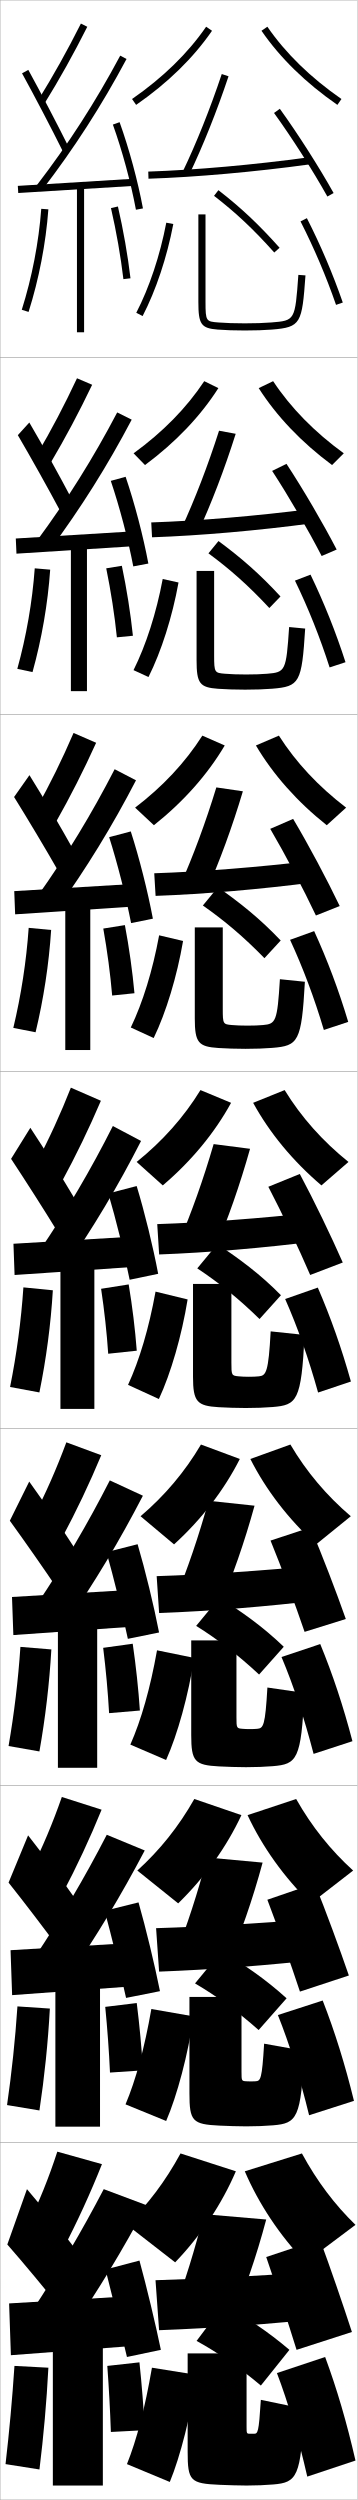
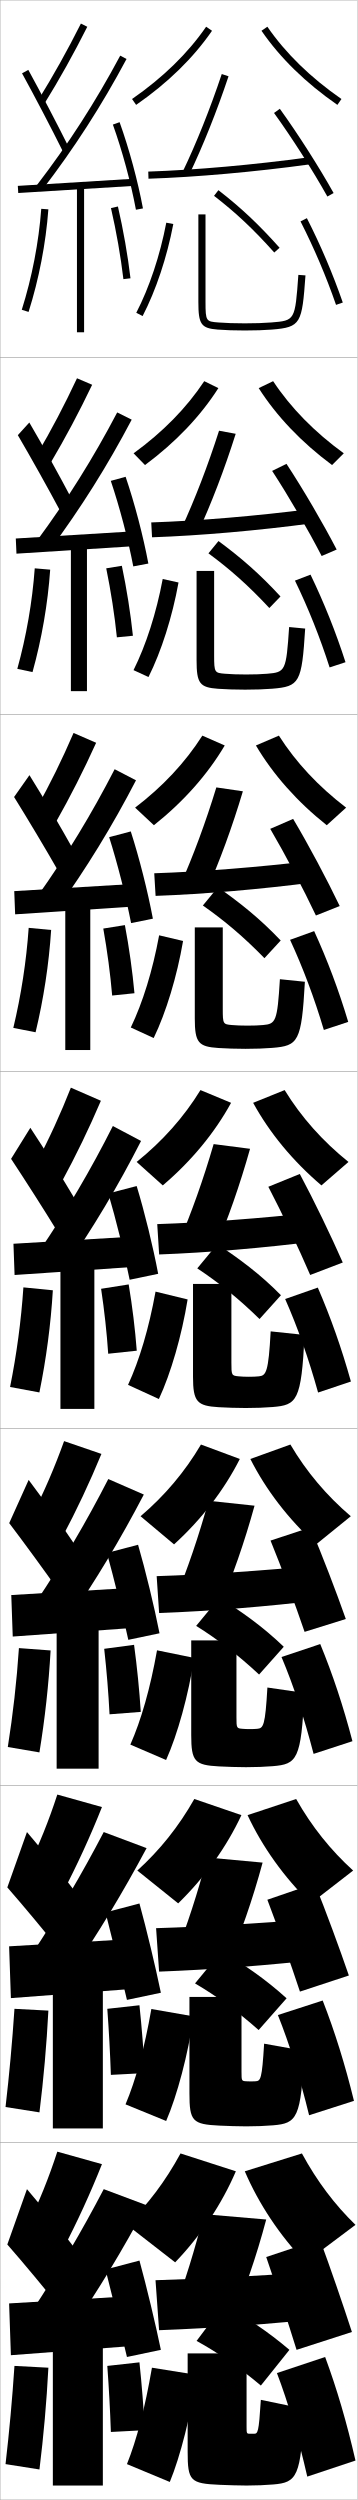
<svg xmlns="http://www.w3.org/2000/svg" width="100.1" height="700.1" viewBox="0 0 100.1 700.1" overflow="visible" enable-background="new 0 0 100.1 700.1" xml:space="preserve">
  <g id="glyphs">
    <g>
      <rect x="0.05" y="0.05" fill="none" stroke="#999999" stroke-width="0.1" width="100" height="100" />
      <rect x="0.05" y="100.05" fill="none" stroke="#999999" stroke-width="0.1" width="100" height="100" />
      <rect x="0.05" y="200.05" fill="none" stroke="#999999" stroke-width="0.1" width="100" height="100" />
      <rect x="0.05" y="300.05" fill="none" stroke="#999999" stroke-width="0.1" width="100" height="100" />
      <rect x="0.05" y="400.05" fill="none" stroke="#999999" stroke-width="0.1" width="100" height="100" />
      <rect x="0.05" y="500.05" fill="none" stroke="#999999" stroke-width="0.1" width="100" height="100" />
      <rect x="0.05" y="600.05" fill="none" stroke="#999999" stroke-width="0.1" width="100" height="100" />
    </g>
    <g>
      <path d="M66.05,608.05c-3.887,9.08-9.777,17.978-17,25.5l-13.5-10.5      c5.794-5.629,10.764-12.184,15-20L66.05,608.05z" />
      <path d="M68.55,608.05c3.887,9.08,9.777,17.978,17,25.5l14-10.5      c-5.794-5.629-10.764-12.184-15-20L68.55,608.05z" />
      <path d="M48.55,647.55l16,3c3.788-8.617,7.25-18.596,10-29l-17.5-1.5      C54.642,629.84,51.644,639.426,48.55,647.55z" />
      <path d="M90.55,636.05c-16.345,1.2-31.867,2.049-47,2.5l1,14      c15.305-0.583,30.896-1.673,48-3.5L90.55,636.05z" />
      <path d="M74.55,632.05c2.683,7.808,6.097,18.233,8.5,26l15.5-5      c-2.463-7.586-6.061-18.065-9-26L74.55,632.05z" />
    </g>
    <g>
      <path d="M36.979,27.729l1.141,1.643c8.865-6.153,16.016-13.136,21.254-20.755      l-1.648-1.133C52.626,14.902,45.646,21.714,36.979,27.729z" />
      <path d="M73.226,8.616c5.238,7.619,12.389,14.602,21.254,20.755l1.141-1.643      c-8.666-6.015-15.646-12.826-20.746-20.245L73.226,8.616z" />
      <path d="M51.148,48.116l1.803,0.867c3.855-8.021,7.778-17.828,11.047-27.617      l-1.896-0.633C58.858,30.444,54.969,40.17,51.148,48.116z" />
      <path d="M41.517,48.051l0.066,1.998c13.329-0.445,29.768-1.906,45.103-4.009      l-0.271-1.98C71.145,46.152,54.78,47.606,41.517,48.051z" />
      <path d="M76.739,31.636c5.012,6.938,10.875,16.125,14.938,23.401L93.423,54.062      c-4.097-7.339-10.01-16.602-15.062-23.599L76.739,31.636z" />
    </g>
    <g>
      <path d="M67.604,508.311c-4.112,8.837-10.212,17.415-17.709,24.709l-11.44-9.189      c6.272-5.694,11.578-12.292,15.958-20.042L67.604,508.311z" />
      <path d="M69.329,508.311c4.111,8.837,10.212,17.415,17.708,24.709l11.857-9.189      c-6.273-5.694-11.578-12.292-15.958-20.042L69.329,508.311z" />
      <path d="M49.066,547.644l14.511,2.729c3.723-8.518,7.188-18.468,9.964-28.77      l-15.566-1.438C55.427,529.94,52.281,539.55,49.066,547.644z" />
      <path d="M89.693,537.218c-15.936,1.35-31.367,2.299-45.983,2.748l0.845,12.167      c14.771-0.561,30.274-1.712,46.851-3.585L89.693,537.218z" />
      <path d="M74.869,532c2.936,7.716,6.58,17.999,9.125,25.729l13.701-4.511      c-2.604-7.592-6.407-17.937-9.562-25.771L74.869,532z" />
    </g>
    <g>
      <path d="M67.158,408.571c-4.337,8.594-10.648,16.853-18.418,23.918l-9.38-7.879      c6.752-5.759,12.392-12.399,16.916-20.083L67.158,408.571z" />
      <path d="M70.108,408.571c4.337,8.594,10.647,16.853,18.418,23.918l9.713-7.879      c-6.751-5.759-12.391-12.399-16.916-20.083L70.108,408.571z" />
      <path d="M49.082,447.738l12.272,2.456c3.657-8.418,7.125-18.34,9.928-28.539      l-12.883-1.377C55.714,430.041,52.418,439.674,49.082,447.738z" />
      <path d="M88.837,438.386c-15.528,1.498-30.868,2.549-44.965,2.997l0.688,10.333      c14.236-0.537,29.652-1.75,45.701-3.67L88.837,438.386z" />
      <path d="M75.76,431.422c3.126,7.659,6.914,17.842,9.536,25.564l11.545-3.599      c-2.678-7.625-6.602-17.876-9.908-25.646L75.76,431.422z" />
    </g>
    <g>
      <path d="M61.153,108.688c-5.013,7.863-11.954,15.164-20.545,21.545l-3.2-3.285      c8.188-5.951,14.833-12.719,19.788-20.205L61.153,108.688z" />
      <path d="M72.446,108.688c5.013,7.863,11.953,15.164,20.544,21.545l3.284-3.285      c-8.188-5.951-14.833-12.719-19.789-20.205L72.446,108.688z" />
      <path d="M50.798,148.021l4.546,1.306c3.768-8.12,7.54-17.957,10.662-27.848      l-4.664-0.861C58.239,130.343,54.498,140.045,50.798,148.021z" />
      <path d="M42.355,146.3l0.222,4.166c13.454-0.468,29.521-1.867,44.919-3.924      l-0.56-3.984C71.717,144.501,55.725,145.855,42.355,146.3z" />
      <path d="M76.208,131.871c4.624,7.083,10.078,16.477,13.865,23.835l4.205-1.813      c-3.825-7.38-9.352-16.845-14.053-23.999L76.208,131.871z" />
    </g>
    <g>
      <path d="M62.933,208.761c-4.788,8.106-11.519,15.727-19.836,22.336l-5.261-4.928      c7.709-5.886,14.019-12.612,18.831-20.164L62.933,208.761z" />
      <path d="M71.667,208.761c4.788,8.106,11.518,15.727,19.836,22.336l5.427-4.928      c-7.709-5.886-14.019-12.612-18.831-20.164L71.667,208.761z" />
      <path d="M50.448,247.927l7.29,1.745c3.68-8.219,7.301-18.084,10.277-28.078      l-7.432-1.088C57.619,230.242,54.026,239.922,50.448,247.927z" />
      <path d="M43.194,244.55l0.377,6.333c13.578-0.492,29.275-1.829,44.735-3.84      l-0.848-5.987C72.29,242.852,56.669,244.104,43.194,244.55z" />
      <path d="M75.676,232.107c4.235,7.228,9.282,16.828,12.792,24.268l6.664-2.65      c-3.553-7.421-8.693-17.089-13.042-24.399L75.676,232.107z" />
    </g>
    <g>
      <path d="M64.712,308.833c-4.562,8.35-11.083,16.289-19.127,23.127l-7.32-6.57      c7.23-5.822,13.205-12.506,17.873-20.123L64.712,308.833z" />
      <path d="M70.888,308.833c4.562,8.35,11.083,16.289,19.127,23.127l7.57-6.57      c-7.23-5.822-13.205-12.506-17.873-20.123L70.888,308.833z" />
      <path d="M50.099,347.833l10.033,2.184c3.592-8.318,7.062-18.212,9.893-28.309      l-10.199-1.316C57,330.142,53.556,339.798,50.099,347.833z" />
      <path d="M87.981,339.555c-15.119,1.646-30.368,2.798-43.948,3.245l0.533,8.5      c13.702-0.515,29.029-1.79,44.552-3.755L87.981,339.555z" />
      <path d="M75.145,332.343c3.847,7.373,8.485,17.18,11.719,24.701l9.123-3.488      c-3.28-7.462-8.035-17.333-12.031-24.799L75.145,332.343z" />
    </g>
    <g>
      <path d="M7.55,623.55l10,6.5c4.062-7.768,7.784-15.886,11-24l-12.5-3.5      C13.698,609.793,10.912,616.76,7.55,623.55z" />
      <path d="M2.05,628.55c4.521,5.159,10.724,12.638,15,18l5-15.5      c-3.977-5.259-9.525-12.163-14.5-18L2.05,628.55z" />
      <g>
        <path d="M9.05,647.05l10.5,6c7.966-11.651,14.856-23.062,21.5-35.5l-12-4.5       C22.864,624.91,16.369,635.917,9.05,647.05z" />
      </g>
      <polygon points="36.05,657.05 36.05,643.05 2.55,645.05 3.05,659.55 " />
      <g>
        <path d="M29.55,635.55c1.783,6.949,4.351,17.411,6,24.5l9.5-2       c-1.52-7.368-4.032-17.837-6-25L29.55,635.55z" />
      </g>
      <path d="M1.55,690.05l9.5,1.5c1.162-9.433,2.002-18.897,2.5-28.5l-9.5-0.5      C3.43,671.855,2.61,680.882,1.55,690.05z" />
      <rect x="14.8" y="654.55" width="14" height="41.5" />
      <g>
        <path d="M30.05,662.55c0.452,6.205,0.794,12.504,1,18.5l9.5-0.5       c-0.311-6.034-0.842-12.761-1.5-19L30.05,662.55z" />
      </g>
    </g>
    <g>
      <g>
-         <path d="M8.404,524.301l9.041,6.08c4.054-7.657,7.757-15.599,11.006-23.595       l-11.136-3.557C14.791,510.491,11.871,517.466,8.404,524.301z" />
-         <path d="M2.4,527.207c4.354,5.469,10.224,13.172,14.247,18.661l5.054-13.221       c-3.775-5.406-9.104-12.636-13.836-18.673L2.4,527.207z" />
-         <path d="M9.663,548.204l9.356,5.691c8.009-11.662,14.928-23.168,21.514-35.689       l-10.633-4.396C23.704,525.834,17.124,536.989,9.663,548.204z" />
-         <polygon points="36.455,544.133 2.955,546.133 3.394,558.716 36.477,556.299 " />
-         <path d="M29.308,535.103c1.892,7.004,4.403,17.208,5.994,24.392l9.495-1.889       c-1.485-7.433-3.955-17.661-6.006-24.859L29.308,535.103z" />
-         <path d="M1.973,589.504l9.07,1.509c1.409-9.394,2.399-18.936,2.923-28.535       l-9.083-0.606C4.26,571.201,3.291,580.354,1.973,589.504z" />
-         <rect x="15.508" y="554.133" width="12.5" height="41.418" />
-         <path d="M29.47,562.004c0.605,6.157,1.061,12.437,1.33,18.396l9.249-0.616       c-0.357-6.005-0.974-12.655-1.754-18.854L29.47,562.004z" />
+         <path d="M7.55,523.55l10,6.5c4.062-7.768,7.784-15.886,11-24l-12.5-3.5       C13.698,509.793,10.912,516.76,7.55,523.55z" />
+         <path d="M2.05,528.55c4.521,5.159,10.724,12.638,15,18l5-15.5       c-3.977-5.259-9.525-12.163-14.5-18L2.05,528.55z" />
+         <g>
+           <path d="M9.05,547.05l10.5,6c7.966-11.651,14.856-23.062,21.5-35.5l-12-4.5        C22.864,524.91,16.369,535.917,9.05,547.05z" />
+         </g>
+         <polygon points="36.05,557.05 36.05,543.05 2.55,545.05 3.05,559.55 " />
+         <g>
+           <path d="M29.55,535.55c1.783,6.949,4.351,17.411,6,24.5l9.5-2        c-1.52-7.368-4.032-17.837-6-25L29.55,535.55z" />
+         </g>
+         <path d="M1.55,590.05l9.5,1.5c1.162-9.433,2.002-18.897,2.5-28.5l-9.5-0.5       C3.43,571.855,2.61,580.882,1.55,590.05z" />
+         <rect x="14.8" y="554.55" width="14" height="41.5" />
+         <g>
+           <path d="M30.05,562.55c0.452,6.205,0.794,12.504,1,18.5l9.5-0.5        c-0.311-6.034-0.842-12.761-1.5-19L30.05,562.55z" />
+         </g>
      </g>
      <g>
-         <path d="M9.259,425.052l8.081,5.661c4.046-7.548,7.731-15.313,11.013-23.19       l-9.772-3.613C15.883,411.19,12.83,418.171,9.259,425.052z" />
-         <path d="M2.751,425.865c4.186,5.778,9.724,13.706,13.494,19.321l5.108-10.94       c-3.573-5.554-8.682-13.108-13.172-19.346L2.751,425.865z" />
-         <path d="M10.277,449.358l8.212,5.383c8.053-11.672,15-23.273,21.526-35.879       L30.75,414.57C24.544,426.758,17.879,438.062,10.277,449.358z" />
-         <polygon points="36.861,445.217 3.361,447.217 3.738,457.882 36.905,455.549 " />
-         <path d="M29.816,434.655c2.001,7.059,4.456,17.006,5.988,24.283l8.741-1.777       c-1.451-7.496-3.878-17.484-6.012-24.718L29.816,434.655z" />
-         <path d="M2.396,488.958l8.641,1.518c1.656-9.354,2.796-18.973,3.346-28.57       l-8.666-0.712C5.09,470.546,3.972,479.825,2.396,488.958z" />
-         <rect x="16.216" y="453.716" width="11" height="41.334" />
-         <path d="M28.892,461.458c0.757,6.109,1.328,12.369,1.659,18.292l8.623-0.733       c-0.404-5.977-1.107-12.549-2.007-18.709L28.892,461.458z" />
+         <path d="M8.832,424.677l8.561,5.871c4.05-7.604,7.744-15.457,11.009-23.393       l-10.454-3.586C15.337,410.841,12.351,417.818,8.832,424.677z" />
+         <path d="M2.576,426.536c4.27,5.623,9.974,13.439,13.871,18.991l5.081-12.08       c-3.674-5.48-8.893-12.872-13.504-19.009L2.576,426.536z" />
+         <path d="M9.97,448.781l8.784,5.537c8.031-11.667,14.964-23.221,21.52-35.784       l-9.949-4.344C24.124,426.296,17.501,437.524,9.97,448.781z" />
+         <polygon points="36.658,444.675 3.158,446.675 3.566,458.3 36.691,455.925 " />
+         <path d="M29.938,434.88c1.946,7.031,4.429,17.105,5.991,24.337l8.743-1.833       c-1.468-7.465-3.917-17.573-6.009-24.789L29.938,434.88z" />
+         <path d="M2.185,489.231l8.855,1.513c1.533-9.374,2.598-18.954,3.134-28.552       l-8.874-0.66C4.675,470.874,3.631,480.089,2.185,489.231z" />
+         <rect x="15.862" y="453.925" width="11.75" height="41.375" />
+         <path d="M29.181,461.731c0.681,6.133,1.195,12.402,1.495,18.344l8.748-0.676       c-0.381-5.99-1.041-12.602-1.88-18.781L29.181,461.731z" />
      </g>
      <g>
        <path d="M19.846,304.59c-2.87,7.299-6.057,14.287-9.731,21.214l7.121,5.241       c4.038-7.439,7.704-15.027,11.019-22.785L19.846,304.59z" />
        <path d="M3.103,324.523c4.018,6.087,9.225,14.239,12.741,19.981l5.162-8.66       c-3.372-5.702-8.26-13.582-12.509-20.019L3.103,324.523z" />
        <path d="M10.891,350.513l7.068,5.074c8.097-11.683,15.072-23.38,21.54-36.068       l-7.898-4.188C25.384,327.682,18.634,339.133,10.891,350.513z" />
        <polygon points="37.267,346.301 3.767,348.301 4.083,357.049 37.333,354.799 " />
        <path d="M30.325,334.209c2.109,7.113,4.508,16.802,5.981,24.175l7.986-1.667       c-1.417-7.561-3.802-17.309-6.019-24.576L30.325,334.209z" />
        <path d="M6.551,360.516c-0.63,9.376-1.898,18.781-3.731,27.896l8.211,1.526       c1.903-9.314,3.193-19.011,3.769-28.604L6.551,360.516z" />
        <rect x="16.925" y="353.3" width="9.5" height="41.25" />
        <path d="M28.312,360.912c0.909,6.062,1.596,12.302,1.989,18.188L38.298,378.25       c-0.451-5.947-1.239-12.443-2.261-18.562L28.312,360.912z" />
      </g>
      <g>
        <path d="M10.125,226.543l5.439,3.845c4.112-7.256,7.869-14.667,11.359-22.383       l-6.326-2.746C17.413,212.652,13.985,219.646,10.125,226.543z" />
        <path d="M3.941,223.193c3.861,6.21,8.87,14.587,12.321,20.642l4.163-6.07       c-3.358-6.036-8.16-14.241-12.178-20.691L3.941,223.193z" />
        <path d="M10.495,250.989l5.365,3.789c8.372-11.663,15.595-23.457,22.224-36.259       l-5.979-3.105C25.661,227.958,18.608,239.557,10.495,250.989z" />
        <polygon points="3.989,249.551 4.241,256.048 37.241,253.882 37.156,247.551 " />
        <path d="M30.568,234.435c2.282,7.183,4.687,16.613,6.141,24.065l6.104-1.233       c-1.423-7.61-3.828-17.118-6.192-24.436L30.568,234.435z" />
        <path d="M3.728,287.857l6.234,1.218c2.24-9.289,3.739-19.065,4.36-28.645       l-6.289-0.595C7.38,269.22,5.905,278.75,3.728,287.857z" />
        <rect x="18.282" y="252.883" width="7" height="41.167" />
        <path d="M28.924,260.033c1.106,6.213,1.976,12.727,2.486,18.757l6.243-0.646       c-0.552-6.093-1.493-12.804-2.68-19.078L28.924,260.033z" />
      </g>
      <g>
        <path d="M10.347,127.283l3.758,2.449c4.187-7.072,8.035-14.307,11.701-21.98       l-4.244-1.821C18.062,113.415,14.393,120.416,10.347,127.283z" />
        <path d="M4.992,121.862c3.704,6.333,8.515,14.935,11.901,21.303l3.165-3.48       c-3.345-6.369-8.061-14.899-11.848-21.364L4.992,121.862z" />
        <path d="M10.311,151.465l3.663,2.504c8.647-11.644,16.116-23.533,22.907-36.449       l-4.06-2.023C26.149,128.235,18.794,139.981,10.311,151.465z" />
        <polygon points="4.423,150.802 4.611,155.048 37.361,152.965 37.257,148.801 " />
        <path d="M31.023,134.661c2.456,7.252,4.865,16.425,6.299,23.955l4.223-0.8       c-1.429-7.659-3.854-16.928-6.367-24.295L31.023,134.661z" />
        <path d="M4.847,187.303l4.258,0.91c2.578-9.264,4.286-19.119,4.952-28.686       l-4.329-0.372C9.051,168.549,7.37,178.202,4.847,187.303z" />
        <rect x="19.851" y="152.466" width="4.5" height="41.083" />
        <path d="M29.747,159.153c1.303,6.363,2.356,13.152,2.984,19.325l4.49-0.44       c-0.653-6.239-1.748-13.165-3.099-19.593L29.747,159.153z" />
      </g>
    </g>
    <g>
      <path d="M10.699,28.023l1.701,1.053c4.262-6.888,8.201-13.945,12.043-21.577      L22.656,6.601C18.842,14.179,14.931,21.187,10.699,28.023z" />
      <path d="M6.173,20.531c3.547,6.457,8.16,15.283,11.481,21.964l1.791-0.891      C16.113,34.902,11.484,26.047,7.927,19.568L6.173,20.531z" />
      <path d="M10.257,51.94l1.586,1.219c8.922-11.623,16.638-23.608,23.59-36.639      l-1.766-0.941C26.768,28.512,19.11,40.406,10.257,51.94z" />
      <rect x="20.3" y="35.769" transform="matrix(-0.061527 -0.9981054 0.9981054 -0.061527 -29.34087 76.51173)" width="2" height="32.561" />
      <path d="M31.608,34.888c2.629,7.321,5.043,16.235,6.458,23.845l1.967-0.365      c-1.435-7.709-3.88-16.738-6.542-24.155L31.608,34.888z" />
      <path d="M6.097,86.749l1.906,0.602c2.915-9.239,4.832-19.173,5.544-28.727      l-1.994-0.148C10.853,67.878,8.965,77.654,6.097,86.749z" />
      <rect x="21.55" y="52.05" width="2" height="41" />
      <path d="M31.075,58.274c1.5,6.514,2.736,13.578,3.481,19.893l1.986-0.234      c-0.754-6.385-2.003-13.525-3.519-20.107L31.075,58.274z" />
    </g>
    <g>
      <path d="M55.05,655.55c5.917,3.244,12.133,7.55,18,12.5l8-10      c-5.967-5.093-12.287-9.321-18.5-12.5L55.05,655.55z" />
      <path d="M35.55,690.05l12,5c2.932-7.062,5.992-19.013,7.5-30l-12.5-2      C40.593,674.435,38.264,683.291,35.55,690.05z" />
      <path d="M85.05,674.55l-12-2.5c-0.597,9.324-0.828,9.5-2,9.5c-0.172,0-0.359,0-0.5,0      c-0.156,0-0.344,0-0.5,0c-0.966,0-1-0.028-1-2v-20.5h-16.5v27.5c0,8.243,0.724,8.937,9,9.3      c2.032,0.089,5.593,0.2,7.5,0.2c2.689,0,5.336-0.114,7.5-0.3      C83.081,695.191,84.405,693.757,85.05,674.55z" />
      <path d="M77.55,664.55c3.126,8.218,5.964,17.901,8.5,29l13.5-4.5      c-2.443-10.655-5.198-20.068-8.5-29L77.55,664.55z" />
    </g>
    <g>
      <path d="M59.938,54.841c6.191,4.79,11.078,9.39,16.865,15.875l1.492-1.332      c-5.875-6.583-10.839-11.254-17.135-16.125L59.938,54.841z" />
      <path d="M46.567,62.362l1.965,0.375c-1.794,9.378-4.847,18.531-8.594,25.772      l-1.777-0.92C41.823,80.515,44.809,71.556,46.567,62.362z" />
      <path d="M55.55,60.05v24.5c0,6.287,0.76,7.373,5.42,7.747      c2.07,0.165,4.691,0.253,7.58,0.253c2.931,0,5.48-0.085,7.58-0.253      c8.172-0.654,8.44-1.692,9.417-15.175l-1.994-0.145      c-0.927,12.793-0.927,12.793-7.583,13.325      c-2.046,0.164-4.543,0.247-7.42,0.247c-2.837,0-5.402-0.085-7.42-0.247      c-3.378-0.271-3.58-0.286-3.58-5.753v-24.5H55.55z" />
      <path d="M84.158,62.003c3.855,7.588,7.202,15.452,9.946,23.374l1.891-0.654      c-2.774-8.008-6.157-15.957-10.054-23.626L84.158,62.003z" />
    </g>
    <g>
      <path d="M54.614,555.432c5.962,3.501,11.957,7.856,17.811,13.062l7.832-8.889      c-5.917-5.376-12.069-9.607-18.272-13.104L54.614,555.432z" />
      <path d="M35.151,589.306c2.872-6.811,5.31-15.685,7.234-26.704l11.828,2.062      c-1.556,10.719-4.615,22.203-7.682,29.296L35.151,589.306z" />
      <path d="M85.132,574.312l-11.167-2c-0.603,10.027-0.978,10.443-2.427,10.53      c-0.403,0.024-0.793,0.041-1.28,0.041c-0.493,0-0.893-0.019-1.279-0.041      c-1.307-0.076-1.347-0.11-1.347-2.626v-21H53.049v27      c0,7.84,0.864,8.679,8.403,9.041c2.039,0.101,5.442,0.209,7.513,0.209      c2.73,0,5.36-0.109,7.514-0.292C83.106,594.615,84.396,593.302,85.132,574.312z" />
      <path d="M77.818,564.292c3.248,8.112,6.169,17.493,8.741,28.062l12.565-4.026      c-2.499-10.214-5.358-19.383-8.759-28.104L77.818,564.292z" />
    </g>
    <g>
      <path d="M54.929,455.313c6.008,3.759,11.781,8.163,17.622,13.625l6.914-7.777      c-5.868-5.658-11.852-9.894-18.045-13.709L54.929,455.313z" />
      <path d="M36.503,488.562c3.03-6.863,5.578-15.755,7.469-26.409l10.405,2.125      c-1.604,10.451-4.661,21.469-7.864,28.592L36.503,488.562z" />
      <path d="M85.215,474.074l-10.333-1.5c-0.609,10.73-1.125,11.41-2.854,11.561      c-0.632,0.055-1.227,0.082-2.059,0.082c-0.831,0-1.442-0.031-2.059-0.082      c-1.649-0.131-1.693-0.193-1.693-3.252v-21.499H53.55v26.499      c0,7.436,1.005,8.421,7.807,8.783c2.045,0.111,5.292,0.217,7.526,0.217      c2.771,0,5.384-0.104,7.527-0.283C83.132,494.038,84.387,492.847,85.215,474.074z" />
      <path d="M78.836,464.034c3.369,8.008,6.376,17.085,8.982,27.125l10.88-3.553      c-2.554-9.771-5.518-18.697-9.019-27.208L78.836,464.034z" />
    </g>
    <g>
      <path d="M58.373,154.959c6.146,4.532,11.254,9.083,17.055,15.312l3.118-3.235      c-5.856-6.369-11.104-10.896-17.362-15.521L58.373,154.959z" />
      <path d="M45.564,162.143l4.429,0.979c-1.746,9.646-4.8,19.266-8.411,26.477      l-4.19-1.934C40.896,180.644,43.772,171.702,45.564,162.143z" />
      <path d="M85.463,176.026l-4.496-0.43c-0.823,12.34-1.042,12.657-6.149,13.08      c-1.651,0.139-3.582,0.206-5.893,0.206c-2.281,0-4.266-0.071-5.893-0.206      c-2.916-0.242-3.066-0.282-3.066-5.127v-23.667h-4.917v25      c0,6.535,0.889,7.636,6.017,8.006c2.064,0.15,4.842,0.244,7.567,0.244      c2.891,0,5.456-0.09,7.567-0.261C83.92,192.249,84.506,191.2,85.463,176.026z" />
      <path d="M82.598,162.594c3.734,7.692,6.996,15.86,9.705,24.312l4.451-1.462      c-2.719-8.449-5.998-16.642-9.795-24.522L82.598,162.594z" />
    </g>
    <g>
      <path d="M56.809,253.577c6.1,4.274,11.43,8.776,17.244,14.75l4.557-4.951      c-5.837-6.155-11.369-10.538-17.59-14.917L56.809,253.577z" />
      <path d="M44.562,261.925l6.706,1.583c-1.699,9.915-4.754,20-8.229,27.182      l-6.414-2.947C39.97,280.773,42.736,271.849,44.562,261.925z" />
      <path d="M85.381,274.931l-6.998-0.715c-0.719,11.887-1.157,12.521-4.715,12.836      c-1.257,0.113-2.622,0.164-4.365,0.164c-1.724,0-3.129-0.057-4.366-0.164      c-2.454-0.214-2.554-0.279-2.554-4.502v-22.833h-7.833v25.5      c0,6.783,1.017,7.899,6.613,8.265c2.058,0.137,4.991,0.235,7.553,0.235      c2.851,0,5.432-0.095,7.553-0.269C83.539,292.854,84.442,291.795,85.381,274.931z" />
      <path d="M81.227,263.186c3.612,7.797,6.789,16.268,9.464,25.249l6.823-2.27      c-2.665-8.891-5.837-17.327-9.536-25.417L81.227,263.186z" />
    </g>
    <g>
      <path d="M55.244,355.195c6.054,4.017,11.605,8.47,17.433,14.188l5.996-6.666      c-5.818-5.94-11.634-10.18-17.817-14.312L55.244,355.195z" />
      <path d="M35.855,387.819c3.188-6.916,5.845-15.824,7.703-26.113l8.982,2.188      c-1.651,10.183-4.708,20.734-8.047,27.887L35.855,387.819z" />
      <path d="M85.298,373.836l-9.5-1c-0.615,11.434-1.272,12.386-3.281,12.591      c-0.862,0.088-1.661,0.123-2.838,0.123c-1.168,0-1.992-0.043-2.839-0.123      c-1.991-0.186-2.04-0.275-2.04-3.877v-22h-10.75v26      c0,7.031,1.146,8.162,7.21,8.523c2.052,0.122,5.142,0.227,7.54,0.227      c2.811,0,5.408-0.1,7.54-0.276C83.158,393.461,84.378,392.392,85.298,373.836z" />
      <path d="M79.854,363.776c3.49,7.902,6.582,16.677,9.223,26.188l9.195-3.078      c-2.609-9.331-5.678-18.012-9.277-26.312L79.854,363.776z" />
    </g>
  </g>
</svg>
